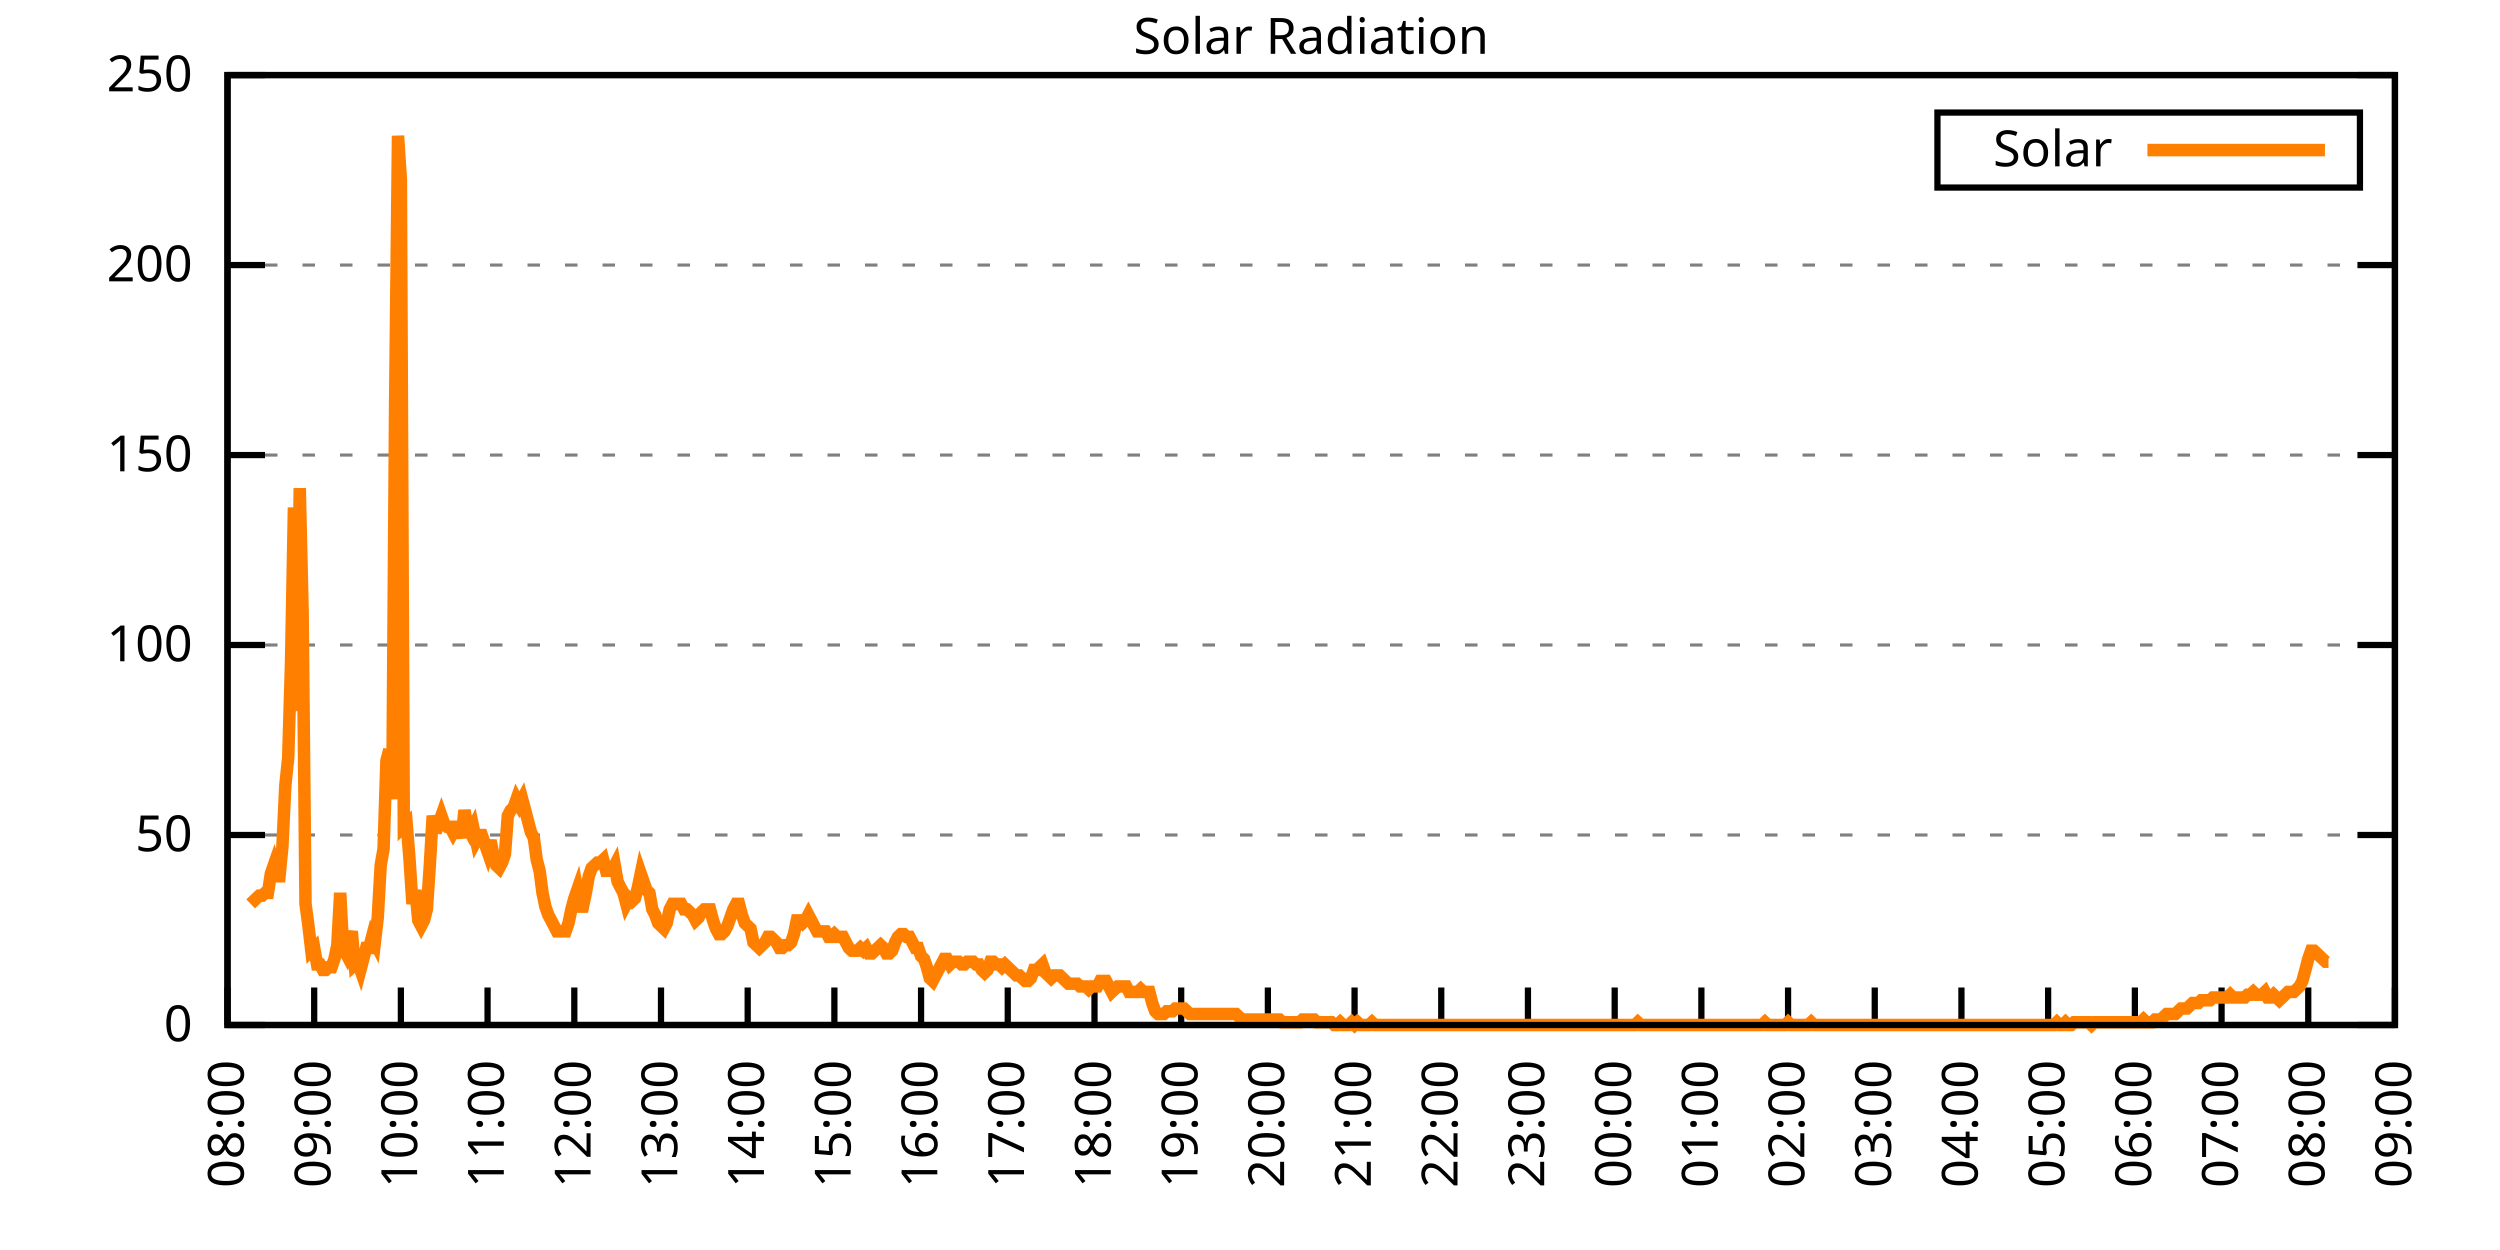
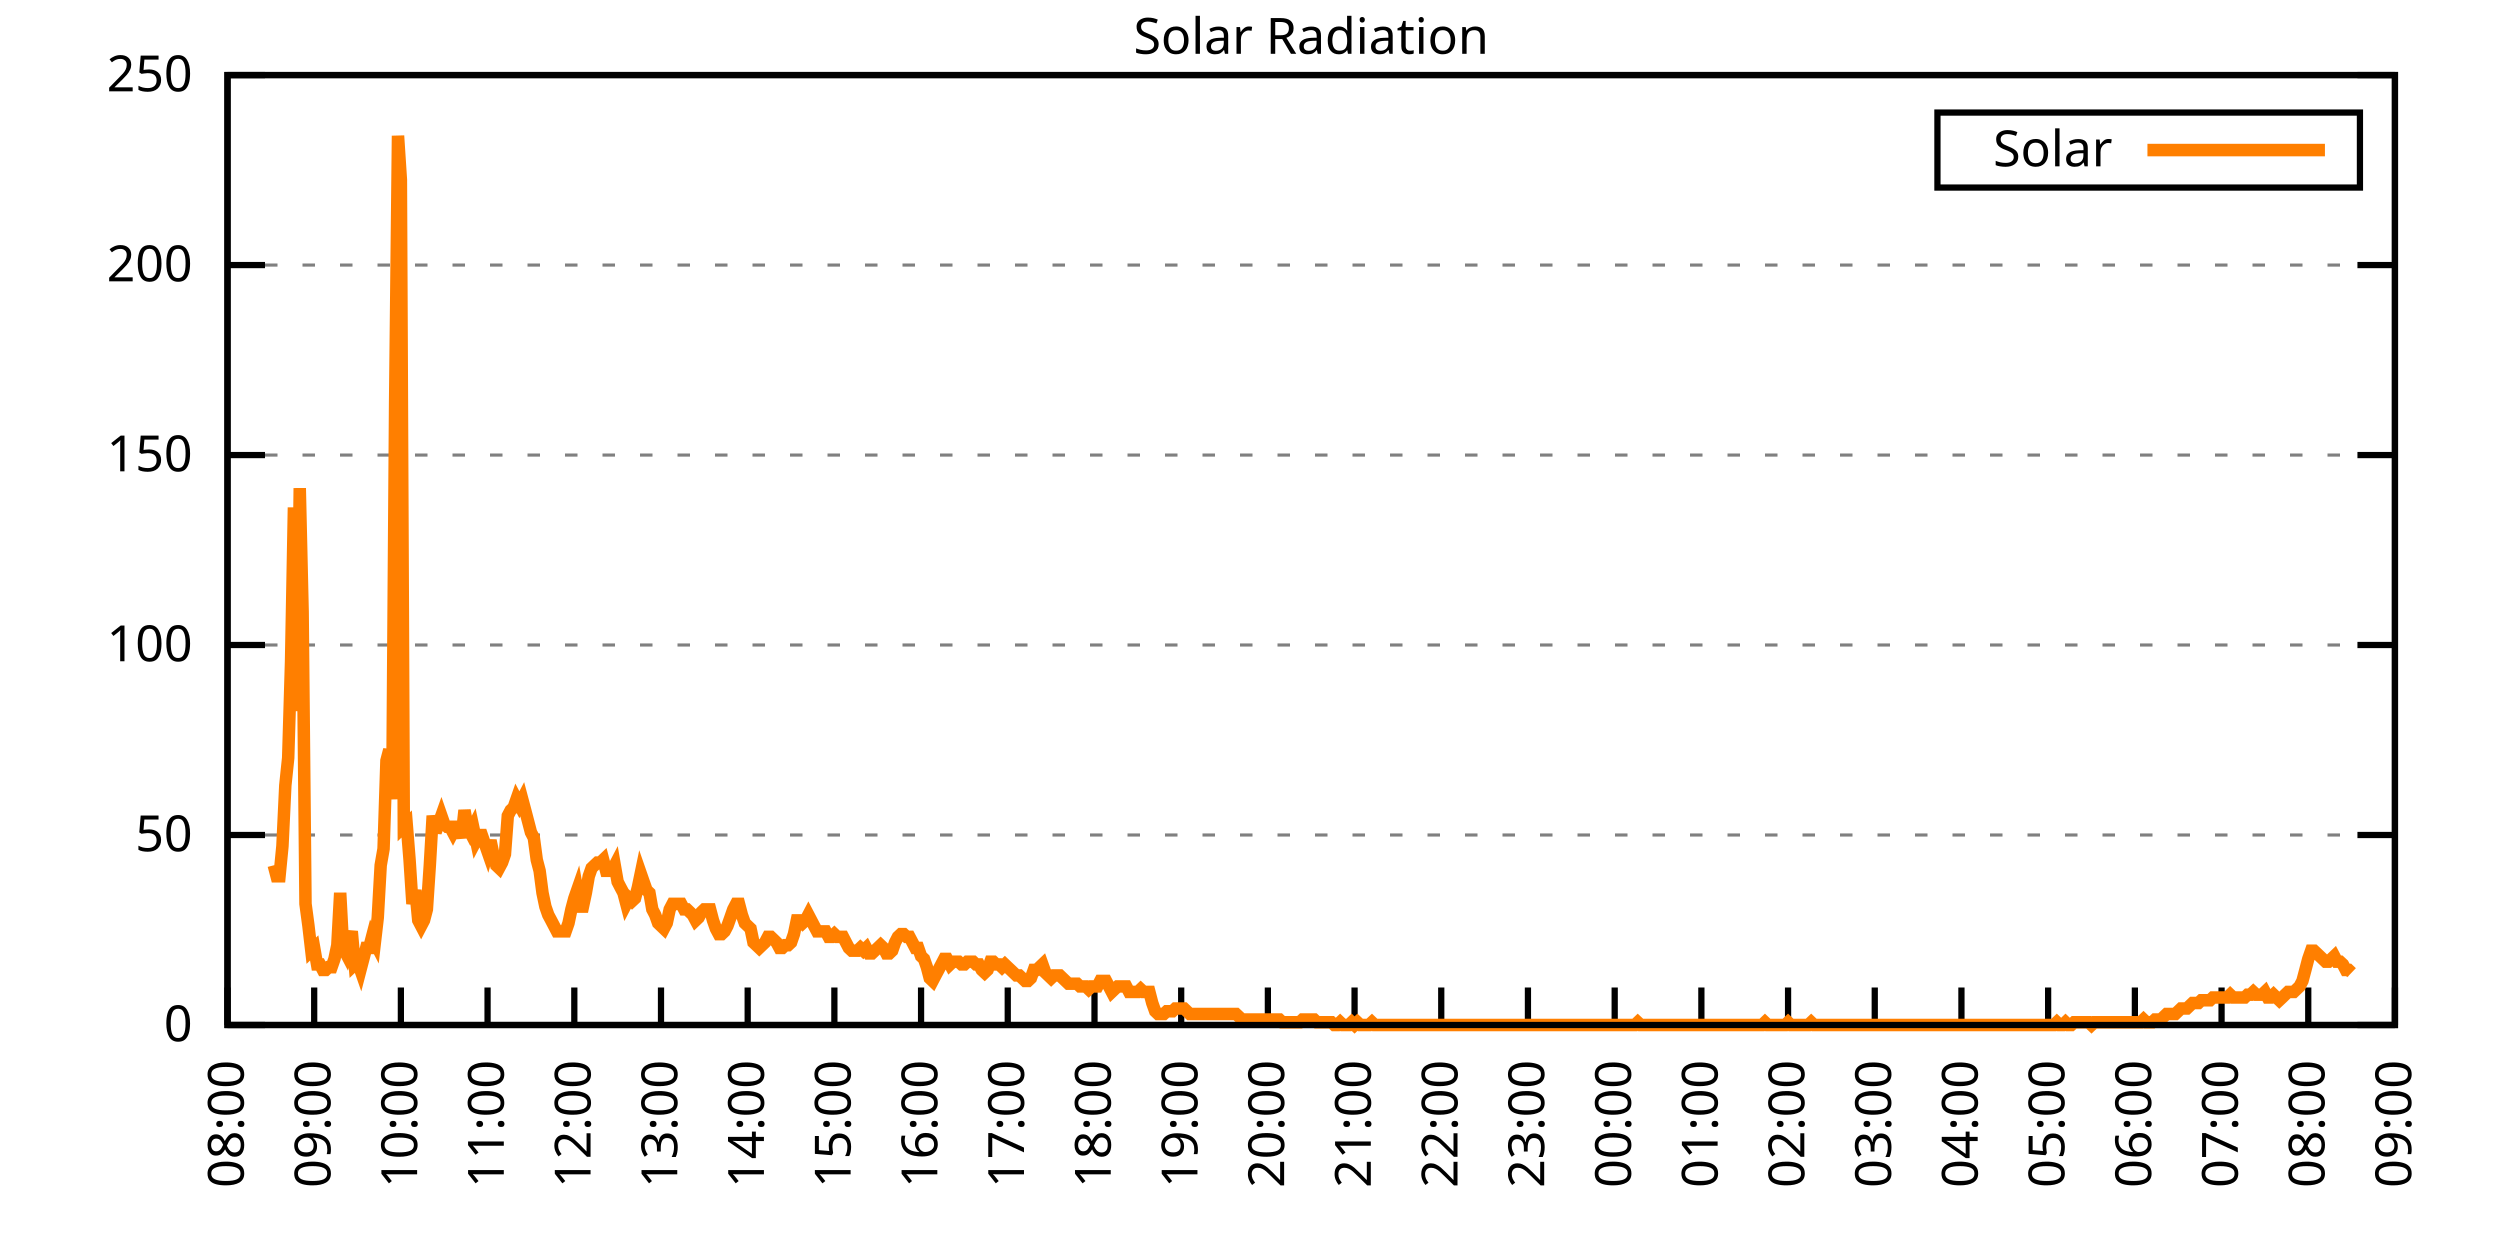
<svg xmlns="http://www.w3.org/2000/svg" xmlns:xlink="http://www.w3.org/1999/xlink" width="400" height="200" viewBox="0 0 400 200">
  <g id="gnuplot_canvas">
    <rect x="0" y="0" width="400" height="200" fill="none" />
    <defs>
      <circle id="gpDot" r="0.5" stroke-width="0.5" stroke="currentColor" />
      <path id="gpPt0" stroke-width="0.333" stroke="currentColor" d="M-1,0 h2 M0,-1 v2" />
      <path id="gpPt1" stroke-width="0.333" stroke="currentColor" d="M-1,-1 L1,1 M1,-1 L-1,1" />
      <path id="gpPt2" stroke-width="0.333" stroke="currentColor" d="M-1,0 L1,0 M0,-1 L0,1 M-1,-1 L1,1 M-1,1 L1,-1" />
      <rect id="gpPt3" stroke-width="0.333" stroke="currentColor" x="-1" y="-1" width="2" height="2" />
      <rect id="gpPt4" stroke-width="0.333" stroke="currentColor" fill="currentColor" x="-1" y="-1" width="2" height="2" />
      <circle id="gpPt5" stroke-width="0.333" stroke="currentColor" cx="0" cy="0" r="1" />
      <use xlink:href="#gpPt5" id="gpPt6" fill="currentColor" stroke="none" />
      <path id="gpPt7" stroke-width="0.333" stroke="currentColor" d="M0,-1.33 L-1.33,0.67 L1.33,0.67 z" />
      <use xlink:href="#gpPt7" id="gpPt8" fill="currentColor" stroke="none" />
      <use xlink:href="#gpPt7" id="gpPt9" stroke="currentColor" transform="rotate(180)" />
      <use xlink:href="#gpPt9" id="gpPt10" fill="currentColor" stroke="none" />
      <use xlink:href="#gpPt3" id="gpPt11" stroke="currentColor" transform="rotate(45)" />
      <use xlink:href="#gpPt11" id="gpPt12" fill="currentColor" stroke="none" />
      <path id="gpPt13" stroke-width="0.333" stroke="currentColor" d="M0,1.330 L1.265,0.411 L0.782,-1.067 L-0.782,-1.076 L-1.265,0.411 z" />
      <use xlink:href="#gpPt13" id="gpPt14" fill="currentColor" stroke="none" />
      <filter id="textbox" filterUnits="objectBoundingBox" x="0" y="0" height="1" width="1">
        <feFlood flood-color="white" flood-opacity="1" result="bgnd" />
        <feComposite in="SourceGraphic" in2="bgnd" operator="atop" />
      </filter>
      <filter id="greybox" filterUnits="objectBoundingBox" x="0" y="0" height="1" width="1">
        <feFlood flood-color="lightgrey" flood-opacity="1" result="grey" />
        <feComposite in="SourceGraphic" in2="grey" operator="atop" />
      </filter>
    </defs>
    <g fill="none" color="white" stroke="currentColor" stroke-width="1.00" stroke-linecap="butt" stroke-linejoin="miter">
</g>
    <g fill="none" color="black" stroke="currentColor" stroke-width="1.00" stroke-linecap="butt" stroke-linejoin="miter">
      <g stroke="none" shape-rendering="crispEdges">
        <polygon fill="rgb(255, 255, 255)" points="36.40,164.00 383.18,164.00 383.18,12.02 36.40,12.02 " />
      </g>
    </g>
    <g fill="none" color="black" stroke="currentColor" stroke-width="1.00" stroke-linecap="butt" stroke-linejoin="miter">
</g>
    <g fill="none" color="black" stroke="black" stroke-width="0.50" stroke-linecap="butt" stroke-linejoin="miter">
</g>
    <g fill="none" color="gray" stroke="currentColor" stroke-width="0.50" stroke-linecap="butt" stroke-linejoin="miter">
      <path stroke="gray" stroke-dasharray="2,4" class="gridline" d="M36.40,164.00 L383.19,164.00  " />
    </g>
    <g fill="none" color="gray" stroke="gray" stroke-width="1.00" stroke-linecap="butt" stroke-linejoin="miter">
</g>
    <g fill="none" color="black" stroke="currentColor" stroke-width="1.00" stroke-linecap="butt" stroke-linejoin="miter">
      <path stroke="black" d="M36.40,164.00 L42.40,164.00 M383.19,164.00 L377.19,164.00  " />
      <g transform="translate(30.80,166.60)" stroke="none" fill="black" font-family="Sans" font-size="8.00" text-anchor="end">
        <text>
          <tspan font-family="Sans"> 0</tspan>
        </text>
      </g>
    </g>
    <g fill="none" color="black" stroke="currentColor" stroke-width="1.00" stroke-linecap="butt" stroke-linejoin="miter">
</g>
    <g fill="none" color="black" stroke="black" stroke-width="0.50" stroke-linecap="butt" stroke-linejoin="miter">
</g>
    <g fill="none" color="gray" stroke="currentColor" stroke-width="0.50" stroke-linecap="butt" stroke-linejoin="miter">
      <path stroke="gray" stroke-dasharray="2,4" class="gridline" d="M36.40,133.60 L383.19,133.60  " />
    </g>
    <g fill="none" color="gray" stroke="gray" stroke-width="1.00" stroke-linecap="butt" stroke-linejoin="miter">
</g>
    <g fill="none" color="black" stroke="currentColor" stroke-width="1.00" stroke-linecap="butt" stroke-linejoin="miter">
      <path stroke="black" d="M36.40,133.60 L42.40,133.60 M383.19,133.60 L377.19,133.60  " />
      <g transform="translate(30.80,136.20)" stroke="none" fill="black" font-family="Sans" font-size="8.00" text-anchor="end">
        <text>
          <tspan font-family="Sans"> 50</tspan>
        </text>
      </g>
    </g>
    <g fill="none" color="black" stroke="currentColor" stroke-width="1.00" stroke-linecap="butt" stroke-linejoin="miter">
</g>
    <g fill="none" color="black" stroke="black" stroke-width="0.50" stroke-linecap="butt" stroke-linejoin="miter">
</g>
    <g fill="none" color="gray" stroke="currentColor" stroke-width="0.50" stroke-linecap="butt" stroke-linejoin="miter">
      <path stroke="gray" stroke-dasharray="2,4" class="gridline" d="M36.40,103.20 L383.19,103.20  " />
    </g>
    <g fill="none" color="gray" stroke="gray" stroke-width="1.00" stroke-linecap="butt" stroke-linejoin="miter">
</g>
    <g fill="none" color="black" stroke="currentColor" stroke-width="1.00" stroke-linecap="butt" stroke-linejoin="miter">
      <path stroke="black" d="M36.40,103.20 L42.40,103.20 M383.19,103.20 L377.19,103.20  " />
      <g transform="translate(30.80,105.80)" stroke="none" fill="black" font-family="Sans" font-size="8.00" text-anchor="end">
        <text>
          <tspan font-family="Sans"> 100</tspan>
        </text>
      </g>
    </g>
    <g fill="none" color="black" stroke="currentColor" stroke-width="1.00" stroke-linecap="butt" stroke-linejoin="miter">
</g>
    <g fill="none" color="black" stroke="black" stroke-width="0.50" stroke-linecap="butt" stroke-linejoin="miter">
</g>
    <g fill="none" color="gray" stroke="currentColor" stroke-width="0.50" stroke-linecap="butt" stroke-linejoin="miter">
      <path stroke="gray" stroke-dasharray="2,4" class="gridline" d="M36.40,72.81 L383.19,72.81  " />
    </g>
    <g fill="none" color="gray" stroke="gray" stroke-width="1.00" stroke-linecap="butt" stroke-linejoin="miter">
</g>
    <g fill="none" color="black" stroke="currentColor" stroke-width="1.00" stroke-linecap="butt" stroke-linejoin="miter">
      <path stroke="black" d="M36.40,72.81 L42.40,72.81 M383.19,72.81 L377.19,72.81  " />
      <g transform="translate(30.80,75.41)" stroke="none" fill="black" font-family="Sans" font-size="8.00" text-anchor="end">
        <text>
          <tspan font-family="Sans"> 150</tspan>
        </text>
      </g>
    </g>
    <g fill="none" color="black" stroke="currentColor" stroke-width="1.00" stroke-linecap="butt" stroke-linejoin="miter">
</g>
    <g fill="none" color="black" stroke="black" stroke-width="0.50" stroke-linecap="butt" stroke-linejoin="miter">
</g>
    <g fill="none" color="gray" stroke="currentColor" stroke-width="0.50" stroke-linecap="butt" stroke-linejoin="miter">
      <path stroke="gray" stroke-dasharray="2,4" class="gridline" d="M36.40,42.41 L383.19,42.41  " />
    </g>
    <g fill="none" color="gray" stroke="gray" stroke-width="1.00" stroke-linecap="butt" stroke-linejoin="miter">
</g>
    <g fill="none" color="black" stroke="currentColor" stroke-width="1.00" stroke-linecap="butt" stroke-linejoin="miter">
      <path stroke="black" d="M36.40,42.41 L42.40,42.41 M383.19,42.41 L377.19,42.41  " />
      <g transform="translate(30.80,45.01)" stroke="none" fill="black" font-family="Sans" font-size="8.00" text-anchor="end">
        <text>
          <tspan font-family="Sans"> 200</tspan>
        </text>
      </g>
    </g>
    <g fill="none" color="black" stroke="currentColor" stroke-width="1.00" stroke-linecap="butt" stroke-linejoin="miter">
</g>
    <g fill="none" color="black" stroke="black" stroke-width="0.50" stroke-linecap="butt" stroke-linejoin="miter">
</g>
    <g fill="none" color="gray" stroke="currentColor" stroke-width="0.50" stroke-linecap="butt" stroke-linejoin="miter">
      <path stroke="gray" stroke-dasharray="2,4" class="gridline" d="M36.40,12.01 L383.19,12.01  " />
    </g>
    <g fill="none" color="gray" stroke="gray" stroke-width="1.00" stroke-linecap="butt" stroke-linejoin="miter">
</g>
    <g fill="none" color="black" stroke="currentColor" stroke-width="1.00" stroke-linecap="butt" stroke-linejoin="miter">
      <path stroke="black" d="M36.40,12.01 L42.40,12.01 M383.19,12.01 L377.19,12.01  " />
      <g transform="translate(30.80,14.61)" stroke="none" fill="black" font-family="Sans" font-size="8.00" text-anchor="end">
        <text>
          <tspan font-family="Sans"> 250</tspan>
        </text>
      </g>
    </g>
    <g fill="none" color="black" stroke="currentColor" stroke-width="1.00" stroke-linecap="butt" stroke-linejoin="miter">
      <path stroke="black" d="M36.40,164.00 L36.40,158.00  " />
      <g transform="translate(39.00,169.60) rotate(270.00)" stroke="none" fill="black" font-family="Sans" font-size="8.00" text-anchor="end">
        <text>
          <tspan font-family="Sans">08:00</tspan>
        </text>
      </g>
    </g>
    <g fill="none" color="black" stroke="currentColor" stroke-width="1.00" stroke-linecap="butt" stroke-linejoin="miter">
      <path stroke="black" d="M50.27,164.00 L50.27,158.00  " />
      <g transform="translate(52.87,169.60) rotate(270.00)" stroke="none" fill="black" font-family="Sans" font-size="8.00" text-anchor="end">
        <text>
          <tspan font-family="Sans">09:00</tspan>
        </text>
      </g>
    </g>
    <g fill="none" color="black" stroke="currentColor" stroke-width="1.00" stroke-linecap="butt" stroke-linejoin="miter">
      <path stroke="black" d="M64.14,164.00 L64.14,158.00  " />
      <g transform="translate(66.74,169.60) rotate(270.00)" stroke="none" fill="black" font-family="Sans" font-size="8.00" text-anchor="end">
        <text>
          <tspan font-family="Sans">10:00</tspan>
        </text>
      </g>
    </g>
    <g fill="none" color="black" stroke="currentColor" stroke-width="1.00" stroke-linecap="butt" stroke-linejoin="miter">
      <path stroke="black" d="M78.01,164.00 L78.01,158.00  " />
      <g transform="translate(80.61,169.60) rotate(270.00)" stroke="none" fill="black" font-family="Sans" font-size="8.00" text-anchor="end">
        <text>
          <tspan font-family="Sans">11:00</tspan>
        </text>
      </g>
    </g>
    <g fill="none" color="black" stroke="currentColor" stroke-width="1.00" stroke-linecap="butt" stroke-linejoin="miter">
      <path stroke="black" d="M91.89,164.00 L91.89,158.00  " />
      <g transform="translate(94.49,169.60) rotate(270.00)" stroke="none" fill="black" font-family="Sans" font-size="8.00" text-anchor="end">
        <text>
          <tspan font-family="Sans">12:00</tspan>
        </text>
      </g>
    </g>
    <g fill="none" color="black" stroke="currentColor" stroke-width="1.00" stroke-linecap="butt" stroke-linejoin="miter">
      <path stroke="black" d="M105.76,164.00 L105.76,158.00  " />
      <g transform="translate(108.36,169.60) rotate(270.00)" stroke="none" fill="black" font-family="Sans" font-size="8.00" text-anchor="end">
        <text>
          <tspan font-family="Sans">13:00</tspan>
        </text>
      </g>
    </g>
    <g fill="none" color="black" stroke="currentColor" stroke-width="1.00" stroke-linecap="butt" stroke-linejoin="miter">
      <path stroke="black" d="M119.63,164.00 L119.63,158.00  " />
      <g transform="translate(122.23,169.60) rotate(270.00)" stroke="none" fill="black" font-family="Sans" font-size="8.00" text-anchor="end">
        <text>
          <tspan font-family="Sans">14:00</tspan>
        </text>
      </g>
    </g>
    <g fill="none" color="black" stroke="currentColor" stroke-width="1.00" stroke-linecap="butt" stroke-linejoin="miter">
      <path stroke="black" d="M133.50,164.00 L133.50,158.00  " />
      <g transform="translate(136.10,169.60) rotate(270.00)" stroke="none" fill="black" font-family="Sans" font-size="8.00" text-anchor="end">
        <text>
          <tspan font-family="Sans">15:00</tspan>
        </text>
      </g>
    </g>
    <g fill="none" color="black" stroke="currentColor" stroke-width="1.00" stroke-linecap="butt" stroke-linejoin="miter">
      <path stroke="black" d="M147.37,164.00 L147.37,158.00  " />
      <g transform="translate(149.97,169.60) rotate(270.00)" stroke="none" fill="black" font-family="Sans" font-size="8.00" text-anchor="end">
        <text>
          <tspan font-family="Sans">16:00</tspan>
        </text>
      </g>
    </g>
    <g fill="none" color="black" stroke="currentColor" stroke-width="1.00" stroke-linecap="butt" stroke-linejoin="miter">
      <path stroke="black" d="M161.24,164.00 L161.24,158.00  " />
      <g transform="translate(163.84,169.60) rotate(270.00)" stroke="none" fill="black" font-family="Sans" font-size="8.00" text-anchor="end">
        <text>
          <tspan font-family="Sans">17:00</tspan>
        </text>
      </g>
    </g>
    <g fill="none" color="black" stroke="currentColor" stroke-width="1.00" stroke-linecap="butt" stroke-linejoin="miter">
      <path stroke="black" d="M175.12,164.00 L175.12,158.00  " />
      <g transform="translate(177.72,169.60) rotate(270.00)" stroke="none" fill="black" font-family="Sans" font-size="8.00" text-anchor="end">
        <text>
          <tspan font-family="Sans">18:00</tspan>
        </text>
      </g>
    </g>
    <g fill="none" color="black" stroke="currentColor" stroke-width="1.00" stroke-linecap="butt" stroke-linejoin="miter">
      <path stroke="black" d="M188.99,164.00 L188.99,158.00  " />
      <g transform="translate(191.59,169.60) rotate(270.00)" stroke="none" fill="black" font-family="Sans" font-size="8.00" text-anchor="end">
        <text>
          <tspan font-family="Sans">19:00</tspan>
        </text>
      </g>
    </g>
    <g fill="none" color="black" stroke="currentColor" stroke-width="1.00" stroke-linecap="butt" stroke-linejoin="miter">
      <path stroke="black" d="M202.86,164.00 L202.86,158.00  " />
      <g transform="translate(205.46,169.60) rotate(270.00)" stroke="none" fill="black" font-family="Sans" font-size="8.00" text-anchor="end">
        <text>
          <tspan font-family="Sans">20:00</tspan>
        </text>
      </g>
    </g>
    <g fill="none" color="black" stroke="currentColor" stroke-width="1.00" stroke-linecap="butt" stroke-linejoin="miter">
      <path stroke="black" d="M216.73,164.00 L216.73,158.00  " />
      <g transform="translate(219.33,169.60) rotate(270.00)" stroke="none" fill="black" font-family="Sans" font-size="8.00" text-anchor="end">
        <text>
          <tspan font-family="Sans">21:00</tspan>
        </text>
      </g>
    </g>
    <g fill="none" color="black" stroke="currentColor" stroke-width="1.00" stroke-linecap="butt" stroke-linejoin="miter">
      <path stroke="black" d="M230.60,164.00 L230.60,158.00  " />
      <g transform="translate(233.20,169.60) rotate(270.00)" stroke="none" fill="black" font-family="Sans" font-size="8.00" text-anchor="end">
        <text>
          <tspan font-family="Sans">22:00</tspan>
        </text>
      </g>
    </g>
    <g fill="none" color="black" stroke="currentColor" stroke-width="1.00" stroke-linecap="butt" stroke-linejoin="miter">
      <path stroke="black" d="M244.47,164.00 L244.47,158.00  " />
      <g transform="translate(247.07,169.60) rotate(270.00)" stroke="none" fill="black" font-family="Sans" font-size="8.00" text-anchor="end">
        <text>
          <tspan font-family="Sans">23:00</tspan>
        </text>
      </g>
    </g>
    <g fill="none" color="black" stroke="currentColor" stroke-width="1.00" stroke-linecap="butt" stroke-linejoin="miter">
      <path stroke="black" d="M258.35,164.00 L258.35,158.00  " />
      <g transform="translate(260.95,169.60) rotate(270.00)" stroke="none" fill="black" font-family="Sans" font-size="8.00" text-anchor="end">
        <text>
          <tspan font-family="Sans">00:00</tspan>
        </text>
      </g>
    </g>
    <g fill="none" color="black" stroke="currentColor" stroke-width="1.00" stroke-linecap="butt" stroke-linejoin="miter">
      <path stroke="black" d="M272.22,164.00 L272.22,158.00  " />
      <g transform="translate(274.82,169.60) rotate(270.00)" stroke="none" fill="black" font-family="Sans" font-size="8.00" text-anchor="end">
        <text>
          <tspan font-family="Sans">01:00</tspan>
        </text>
      </g>
    </g>
    <g fill="none" color="black" stroke="currentColor" stroke-width="1.00" stroke-linecap="butt" stroke-linejoin="miter">
      <path stroke="black" d="M286.09,164.00 L286.09,158.00  " />
      <g transform="translate(288.69,169.60) rotate(270.00)" stroke="none" fill="black" font-family="Sans" font-size="8.00" text-anchor="end">
        <text>
          <tspan font-family="Sans">02:00</tspan>
        </text>
      </g>
    </g>
    <g fill="none" color="black" stroke="currentColor" stroke-width="1.00" stroke-linecap="butt" stroke-linejoin="miter">
      <path stroke="black" d="M299.96,164.00 L299.96,158.00  " />
      <g transform="translate(302.56,169.60) rotate(270.00)" stroke="none" fill="black" font-family="Sans" font-size="8.00" text-anchor="end">
        <text>
          <tspan font-family="Sans">03:00</tspan>
        </text>
      </g>
    </g>
    <g fill="none" color="black" stroke="currentColor" stroke-width="1.00" stroke-linecap="butt" stroke-linejoin="miter">
      <path stroke="black" d="M313.83,164.00 L313.83,158.00  " />
      <g transform="translate(316.43,169.60) rotate(270.00)" stroke="none" fill="black" font-family="Sans" font-size="8.00" text-anchor="end">
        <text>
          <tspan font-family="Sans">04:00</tspan>
        </text>
      </g>
    </g>
    <g fill="none" color="black" stroke="currentColor" stroke-width="1.00" stroke-linecap="butt" stroke-linejoin="miter">
      <path stroke="black" d="M327.70,164.00 L327.70,158.00  " />
      <g transform="translate(330.30,169.60) rotate(270.00)" stroke="none" fill="black" font-family="Sans" font-size="8.00" text-anchor="end">
        <text>
          <tspan font-family="Sans">05:00</tspan>
        </text>
      </g>
    </g>
    <g fill="none" color="black" stroke="currentColor" stroke-width="1.00" stroke-linecap="butt" stroke-linejoin="miter">
      <path stroke="black" d="M341.58,164.00 L341.58,158.00  " />
      <g transform="translate(344.18,169.60) rotate(270.00)" stroke="none" fill="black" font-family="Sans" font-size="8.00" text-anchor="end">
        <text>
          <tspan font-family="Sans">06:00</tspan>
        </text>
      </g>
    </g>
    <g fill="none" color="black" stroke="currentColor" stroke-width="1.00" stroke-linecap="butt" stroke-linejoin="miter">
      <path stroke="black" d="M355.45,164.00 L355.45,158.00  " />
      <g transform="translate(358.05,169.60) rotate(270.00)" stroke="none" fill="black" font-family="Sans" font-size="8.00" text-anchor="end">
        <text>
          <tspan font-family="Sans">07:00</tspan>
        </text>
      </g>
    </g>
    <g fill="none" color="black" stroke="currentColor" stroke-width="1.00" stroke-linecap="butt" stroke-linejoin="miter">
      <path stroke="black" d="M369.32,164.00 L369.32,158.00  " />
      <g transform="translate(371.92,169.60) rotate(270.00)" stroke="none" fill="black" font-family="Sans" font-size="8.00" text-anchor="end">
        <text>
          <tspan font-family="Sans">08:00</tspan>
        </text>
      </g>
    </g>
    <g fill="none" color="black" stroke="currentColor" stroke-width="1.00" stroke-linecap="butt" stroke-linejoin="miter">
      <path stroke="black" d="M383.19,164.00 L383.19,158.00  " />
      <g transform="translate(385.79,169.60) rotate(270.00)" stroke="none" fill="black" font-family="Sans" font-size="8.00" text-anchor="end">
        <text>
          <tspan font-family="Sans">09:00</tspan>
        </text>
      </g>
    </g>
    <g fill="none" color="black" stroke="currentColor" stroke-width="1.00" stroke-linecap="butt" stroke-linejoin="miter">
</g>
    <g fill="none" color="black" stroke="currentColor" stroke-width="1.00" stroke-linecap="butt" stroke-linejoin="miter">
      <path stroke="black" d="M36.40,12.01 L36.40,164.00 L383.19,164.00 L383.19,12.01 L36.40,12.01 Z  " />
    </g>
    <g fill="none" color="black" stroke="currentColor" stroke-width="1.00" stroke-linecap="butt" stroke-linejoin="miter">
</g>
    <g fill="none" color="black" stroke="currentColor" stroke-width="1.00" stroke-linecap="butt" stroke-linejoin="miter">
      <path stroke="black" d="M309.99,30.01 L309.99,18.01 L377.59,18.01 L377.59,30.01 L309.99,30.01 Z  " />
    </g>
    <g id="Solar_Radiation_plot_1">
      <g fill="none" color="white" stroke="black" stroke-width="2.00" stroke-linecap="butt" stroke-linejoin="miter">
</g>
      <g fill="none" color="black" stroke="currentColor" stroke-width="2.00" stroke-linecap="butt" stroke-linejoin="miter">
        <g transform="translate(337.99,26.61)" stroke="none" fill="black" font-family="Sans" font-size="8.00" text-anchor="end">
          <text>
            <tspan font-family="Sans">Solar</tspan>
          </text>
        </g>
      </g>
      <g fill="none" color="black" stroke="currentColor" stroke-width="2.00" stroke-linecap="butt" stroke-linejoin="miter">
-         <path stroke="rgb(255, 127,   0)" d="M343.59,24.01 L371.99,24.01 M40.10,144.62 L40.56,144.18 L41.02,143.74 L41.49,143.30 L41.95,143.30 L42.41,142.86   L42.87,142.86 L43.34,139.77 L43.80,138.45 L44.26,140.21 L44.72,140.21 L45.19,135.37 L45.65,125.68 L46.11,121.27   L46.57,105.86 L47.03,81.19 L47.50,113.78 L47.96,78.10 L48.42,97.93 L48.88,144.62 L49.35,148.14 L49.81,152.11   L50.27,151.67 L50.73,154.31 L51.20,154.31 L51.66,155.19 L52.12,155.19 L52.58,154.75 L53.05,154.75 L53.51,153.43   L53.97,151.23 L54.43,142.86 L54.90,151.67 L55.36,152.55 L55.82,150.79 L56.28,149.02 L56.75,154.31 L57.21,153.87   L57.67,155.19 L58.13,153.43 L58.59,151.67 L59.06,151.67 L59.52,149.90 L59.98,150.79 L60.44,146.82 L60.91,138.45   L61.37,135.81 L61.83,121.71 L62.29,119.95 L62.76,127.88 L63.22,64.45 L63.68,21.72 L64.14,28.77 L64.61,132.28   L65.07,131.84 L65.53,137.57 L65.99,144.62 L66.46,142.42 L66.92,147.26 L67.38,148.14 L67.84,147.26 L68.30,145.50   L68.77,138.45 L69.23,130.52 L69.69,133.17 L70.15,131.84 L70.62,130.52 L71.08,131.84 L71.54,132.28 L72.00,132.28   L72.47,133.17 L72.93,132.28 L73.39,132.28 L73.85,134.05 L74.32,129.64 L74.78,132.28 L75.24,133.17 L75.70,132.28   L76.17,134.49 L76.63,133.61 L77.09,133.61 L77.55,134.93 L78.01,136.25 L78.48,134.49 L78.94,136.69 L79.40,138.45   L79.86,138.89 L80.33,138.01 L80.79,136.69 L81.25,130.52 L81.71,129.64 L82.18,129.20 L82.64,127.88 L83.10,128.76   L83.56,127.88 L84.03,129.64 L84.49,131.40 L84.95,133.17 L85.41,134.05 L85.88,137.57 L86.34,139.33 L86.80,142.86   L87.26,145.06 L87.72,146.38 L88.19,147.26 L88.65,148.14 L89.11,149.02 L89.57,149.02 L90.04,149.02 L90.50,149.02   L90.96,147.70 L91.42,145.50 L91.89,143.74 L92.35,142.42 L92.81,145.06 L93.27,145.06 L93.74,142.86 L94.20,140.21   L94.66,138.89 L95.12,138.45 L95.59,138.01 L96.05,138.01 L96.51,137.57 L96.97,139.33 L97.44,139.33 L97.90,139.33   L98.36,138.45 L98.82,141.09 L99.28,141.98 L99.75,142.86 L100.21,144.62 L100.67,143.74 L101.13,144.18 L101.60,143.74   L102.06,141.98 L102.52,139.77 L102.98,141.09 L103.45,142.42 L103.91,142.86 L104.37,145.50 L104.83,146.38 L105.30,147.70   L105.76,148.14 L106.22,148.58 L106.68,147.70 L107.15,145.50 L107.61,144.62 L108.07,144.62 L108.53,144.62 L108.99,144.62   L109.46,145.50 L109.92,145.50 L110.38,145.94 L110.84,146.38 L111.31,147.26 L111.77,146.82 L112.23,145.94 L112.69,145.50   L113.16,145.50 L113.62,145.50 L114.08,147.26 L114.54,148.58 L115.01,149.46 L115.47,149.46 L115.93,149.02 L116.39,148.14   L116.86,146.82 L117.32,145.50 L117.78,144.62 L118.24,144.62 L118.70,146.38 L119.17,147.70 L119.63,148.14 L120.09,148.58   L120.55,150.79 L121.02,151.23 L121.48,151.67 L121.94,151.23 L122.40,150.79 L122.87,149.90 L123.33,149.90 L123.79,150.34   L124.25,150.79 L124.72,151.67 L125.18,151.67 L125.64,151.23 L126.10,151.23 L126.57,150.79 L127.03,149.46 L127.49,147.26   L127.95,147.26 L128.41,147.70 L128.88,147.26 L129.34,146.38 L129.80,147.26 L130.26,148.14 L130.73,149.02 L131.19,149.02   L131.65,149.02 L132.11,149.02 L132.58,149.90 L133.04,149.90 L133.50,149.46 L133.96,149.90 L134.43,149.90 L134.89,149.90   L135.35,150.79 L135.81,151.67 L136.28,152.11 L136.74,152.11 L137.20,152.11 L137.66,151.67 L138.13,152.11 L138.59,151.67   L139.05,152.55 L139.51,152.55 L139.97,152.11 L140.44,151.67 L140.90,151.23 L141.36,151.67 L141.82,152.55 L142.29,152.55   L142.75,152.11 L143.21,150.79 L143.67,149.90 L144.14,149.46 L144.60,149.46 L145.06,149.90 L145.52,149.90 L145.99,150.79   L146.45,151.67 L146.91,151.67 L147.37,152.99 L147.84,153.43 L148.30,154.75 L148.76,156.51 L149.22,156.95 L149.68,156.07   L150.15,155.19 L150.61,154.31 L151.07,153.43 L151.53,153.43 L152.00,154.31 L152.46,153.87 L152.92,153.87 L153.38,153.87   L153.85,154.31 L154.31,154.31 L154.77,153.87 L155.23,153.87 L155.70,153.87 L156.16,154.31 L156.62,154.31 L157.08,155.19   L157.55,155.63 L158.01,155.19 L158.47,153.87 L158.93,153.87 L159.39,154.31 L159.86,154.31 L160.32,154.75 L160.78,154.31   L161.24,154.75 L161.71,155.19 L162.17,155.63 L162.63,156.07 L163.09,156.07 L163.56,156.51 L164.02,156.95 L164.48,156.95   L164.94,156.51 L165.41,155.19 L165.87,155.19 L166.33,154.75 L166.79,154.31 L167.26,155.63 L167.72,156.07 L168.18,156.51   L168.64,156.07 L169.10,156.07 L169.57,156.07 L170.03,156.51 L170.49,156.95 L170.95,157.39 L171.42,157.39 L171.88,157.39   L172.34,157.39 L172.80,157.83 L173.27,157.83 L173.73,157.83 L174.19,158.27 L174.65,157.83 L175.12,157.83 L175.58,157.83   L176.04,156.95 L176.50,156.95 L176.97,156.95 L177.43,157.83 L177.89,158.71 L178.35,158.27 L178.82,157.83 L179.28,157.83   L179.74,157.83 L180.20,157.83 L180.66,158.71 L181.13,158.71 L181.59,158.71 L182.05,158.71 L182.51,158.27 L182.98,158.71   L183.44,158.71 L183.90,158.71 L184.36,160.48 L184.83,161.80 L185.29,162.24 L185.75,162.24 L186.21,162.24 L186.68,161.80   L187.14,161.80 L187.60,161.80 L188.06,161.36 L188.53,161.36 L188.99,161.36 L189.45,161.36 L189.91,161.80 L190.37,162.24   L190.84,162.24 L191.30,162.24 L191.76,162.24 L192.22,162.24 L192.69,162.24 L193.15,162.24 L193.61,162.24 L193.84,162.24   L194.54,162.24 L195.00,162.24 L195.46,162.24 L195.92,162.24 L196.39,162.24 L196.85,162.24 L197.31,162.24 L197.77,162.24   L198.24,162.68 L198.70,163.12 L199.16,163.12 L199.62,163.12 L200.08,163.12 L200.55,163.12 L201.01,163.12 L201.47,163.12   L201.93,163.12 L202.40,163.12 L202.86,163.12 L203.32,163.12 L203.78,163.12 L204.25,163.12 L204.71,163.12 L205.17,163.56   L205.63,163.56 L206.10,163.56 L206.56,163.56 L207.02,163.56 L207.48,163.56 L207.95,163.56 L208.41,163.12 L208.87,163.12   L209.33,163.12 L209.80,163.12 L210.26,163.12 L210.72,163.56 L211.18,163.56 L211.64,163.56 L212.11,163.56 L212.57,163.56   L213.03,163.56 L213.49,164.00 L213.96,164.00 L214.42,163.56 L214.88,164.00 L215.34,164.00 L215.81,164.00 L216.27,163.56   L216.73,164.00 L217.19,163.56 L217.66,164.00 L218.12,164.00 L218.58,164.00 L219.04,164.00 L219.51,163.56 L219.97,164.00   L220.43,164.00 L220.89,164.00 L221.35,164.00 L221.82,164.00 L222.28,164.00 L222.74,164.00 L223.20,164.00 L223.67,164.00   L224.13,164.00 L224.59,164.00 L225.05,164.00 L225.52,164.00 L225.98,164.00 L226.44,164.00 L226.90,164.00 L227.37,164.00   L227.83,164.00 L228.29,164.00 L228.75,164.00 L229.22,164.00 L229.68,164.00 L230.14,164.00 L230.60,164.00 L231.06,164.00   L231.53,164.00 L231.99,164.00 L232.45,164.00 L232.91,164.00 L233.38,164.00 L233.84,164.00 L234.30,164.00 L234.76,164.00   L235.23,164.00 L235.69,164.00 L236.15,164.00 L236.61,164.00 L237.08,164.00 L237.54,164.00 L238.00,164.00 L238.46,164.00   L238.93,164.00 L239.39,164.00 L239.85,164.00 L240.31,164.00 L240.77,164.00 L241.24,164.00 L241.70,164.00 L242.16,164.00   L242.62,164.00 L243.09,164.00 L243.55,164.00 L244.01,164.00 L244.47,164.00 L244.94,164.00 L245.40,164.00 L245.86,164.00   L246.32,164.00 L246.79,164.00 L247.25,164.00 L247.71,164.00 L248.17,164.00 L248.64,164.00 L249.10,164.00 L249.56,164.00   L250.02,164.00 L250.49,164.00 L250.95,164.00 L251.41,164.00 L251.87,164.00 L252.33,164.00 L252.80,164.00 L253.26,164.00   L253.72,164.00 L254.18,164.00 L254.65,164.00 L255.11,164.00 L255.57,164.00 L256.03,164.00 L256.50,164.00 L256.96,164.00   L257.42,164.00 L257.88,164.00 L258.35,164.00 L258.81,164.00 L259.27,164.00 L259.73,164.00 L260.20,164.00 L260.66,164.00   L261.12,164.00 L261.58,164.00 L262.04,163.56 L262.51,164.00 L262.97,164.00 L263.43,164.00 L263.89,164.00 L264.36,164.00   L264.82,164.00 L265.28,164.00 L265.74,164.00 L266.21,164.00 L266.67,164.00 L267.13,164.00 L267.59,164.00 L268.06,164.00   L268.52,164.00 L268.98,164.00 L269.44,164.00 L269.91,164.00 L270.37,164.00 L270.83,164.00 L271.29,164.00 L271.75,164.00   L272.22,164.00 L272.68,164.00 L273.14,164.00 L273.60,164.00 L274.07,164.00 L274.53,164.00 L274.99,164.00 L275.45,164.00   L275.92,164.00 L276.38,164.00 L276.84,164.00 L277.30,164.00 L277.77,164.00 L278.23,164.00 L278.69,164.00 L279.15,164.00   L279.62,164.00 L280.08,164.00 L280.54,164.00 L281.00,164.00 L281.46,164.00 L281.93,164.00 L282.39,163.56 L282.85,164.00   L283.31,164.00 L283.78,164.00 L284.24,164.00 L284.70,164.00 L285.16,164.00 L285.63,164.00 L286.09,163.56 L286.55,164.00   L287.01,164.00 L287.48,164.00 L287.94,164.00 L288.40,164.00 L288.86,164.00 L289.33,164.00 L289.79,163.56 L290.25,164.00   L290.71,164.00 L291.18,164.00 L291.64,164.00 L292.10,164.00 L292.56,164.00 L293.02,164.00 L293.49,164.00 L293.95,164.00   L294.41,164.00 L294.87,164.00 L295.34,164.00 L295.80,164.00 L296.26,164.00 L296.72,164.00 L297.19,164.00 L297.65,164.00   L298.11,164.00 L298.57,164.00 L299.04,164.00 L299.50,164.00 L299.96,164.00 L300.42,164.00 L300.89,164.00 L301.35,164.00   L301.81,164.00 L302.27,164.00 L302.73,164.00 L303.20,164.00 L303.66,164.00 L304.12,164.00 L304.58,164.00 L305.05,164.00   L305.51,164.00 L305.97,164.00 L306.43,164.00 L306.90,164.00 L307.36,164.00 L307.82,164.00 L308.28,164.00 L308.75,164.00   L309.21,164.00 L309.67,164.00 L310.13,164.00 L310.60,164.00 L311.06,164.00 L311.52,164.00 L311.98,164.00 L312.44,164.00   L312.91,164.00 L313.37,164.00 L313.83,164.00 L314.29,164.00 L314.76,164.00 L315.22,164.00 L315.68,164.00 L316.14,164.00   L316.61,164.00 L317.07,164.00 L317.53,164.00 L317.99,164.00 L318.46,164.00 L318.92,164.00 L319.38,164.00 L319.84,164.00   L320.31,164.00 L320.77,164.00 L321.23,164.00 L321.69,164.00 L322.15,164.00 L322.62,164.00 L323.08,164.00 L323.54,164.00   L324.00,164.00 L324.47,164.00 L324.93,164.00 L325.39,164.00 L325.85,164.00 L326.32,164.00 L326.78,164.00 L327.24,164.00   L327.70,164.00 L328.17,164.00 L328.63,164.00 L329.09,163.56 L329.55,164.00 L330.02,164.00 L330.48,163.56 L330.94,164.00   L331.40,164.00 L331.87,163.56 L332.33,163.56 L332.79,163.56 L333.25,163.56 L333.71,163.56 L334.18,163.56 L334.64,164.00   L335.10,163.56 L335.56,163.56 L336.03,163.56 L336.49,163.56 L336.95,163.56 L337.41,163.56 L337.88,163.56 L338.34,163.56   L338.80,163.56 L339.26,163.56 L339.73,163.56 L340.19,163.56 L340.65,163.56 L341.11,163.56 L341.58,163.56 L342.04,163.56   L342.50,163.56 L342.96,163.12 L343.42,163.56 L343.89,163.56 L344.35,163.56 L344.81,163.12 L345.27,163.12 L345.74,163.12   L346.20,162.68 L346.66,162.24 L347.12,162.24 L347.59,162.24 L348.05,162.24 L348.51,161.80 L348.97,161.36 L349.44,161.36   L349.90,161.36 L350.36,160.92 L350.82,160.48 L351.29,160.48 L351.75,160.48 L352.21,160.04 L352.67,160.04 L353.13,160.04   L353.60,160.04 L354.06,159.60 L354.52,159.60 L354.98,159.60 L355.45,159.60 L355.91,159.60 L356.37,159.60 L356.83,159.15   L357.30,159.60 L357.76,159.60 L358.22,159.60 L358.68,159.60 L359.15,159.60 L359.61,159.15 L360.07,159.15 L360.53,158.71   L361.00,159.15 L361.46,159.15 L361.92,159.15 L362.38,158.71 L362.84,159.60 L363.31,159.60 L363.77,159.15 L364.23,159.60   L364.69,160.04 L365.16,159.60 L365.62,159.15 L366.08,158.71 L366.54,158.71 L367.01,158.71 L367.47,158.27 L367.93,157.83   L368.39,156.95 L368.86,155.19 L369.32,153.43 L369.78,152.11 L370.24,152.11 L370.71,152.55 L371.17,152.99 L371.63,153.43   L372.09,153.87 L372.56,153.87  " />
+         <path stroke="rgb(255, 127,   0)" d="M343.59,24.01 L371.99,24.01 M43.80,138.45 L44.26,140.21 L44.72,140.21 L45.19,135.37 L45.65,125.68 L46.11,121.27   L46.57,105.86 L47.03,81.19 L47.50,113.78 L47.96,78.10 L48.42,97.93 L48.88,144.62 L49.35,148.14 L49.81,152.11   L50.27,151.67 L50.73,154.31 L51.20,154.31 L51.66,155.19 L52.12,155.19 L52.58,154.75 L53.05,154.75 L53.51,153.43   L53.97,151.23 L54.43,142.86 L54.90,151.67 L55.36,152.55 L55.82,150.79 L56.28,149.02 L56.75,154.31 L57.21,153.87   L57.67,155.19 L58.13,153.43 L58.59,151.67 L59.06,151.67 L59.52,149.90 L59.98,150.79 L60.44,146.82 L60.91,138.45   L61.37,135.81 L61.83,121.71 L62.29,119.95 L62.76,127.88 L63.22,64.45 L63.68,21.72 L64.14,28.77 L64.61,132.28   L65.07,131.84 L65.53,137.57 L65.99,144.62 L66.46,142.42 L66.92,147.26 L67.38,148.14 L67.84,147.26 L68.30,145.50   L68.77,138.45 L69.23,130.52 L69.69,133.17 L70.15,131.84 L70.62,130.52 L71.08,131.84 L71.54,132.28 L72.00,132.28   L72.47,133.17 L72.93,132.28 L73.39,132.28 L73.85,134.05 L74.32,129.64 L74.78,132.28 L75.24,133.17 L75.70,132.28   L76.17,134.49 L76.63,133.61 L77.09,133.61 L77.55,134.93 L78.01,136.25 L78.48,134.49 L78.94,136.69 L79.40,138.45   L79.86,138.89 L80.33,138.01 L80.79,136.69 L81.25,130.52 L81.71,129.64 L82.18,129.20 L82.64,127.88 L83.10,128.76   L83.56,127.88 L84.03,129.64 L84.49,131.40 L84.95,133.17 L85.41,134.05 L85.88,137.57 L86.34,139.33 L86.80,142.86   L87.26,145.06 L87.72,146.38 L88.19,147.26 L88.65,148.14 L89.11,149.02 L89.57,149.02 L90.04,149.02 L90.50,149.02   L90.96,147.70 L91.42,145.50 L91.89,143.74 L92.35,142.42 L92.81,145.06 L93.27,145.06 L93.74,142.86 L94.20,140.21   L94.66,138.89 L95.12,138.45 L95.59,138.01 L96.05,138.01 L96.51,137.57 L96.97,139.33 L97.44,139.33 L97.90,139.33   L98.36,138.45 L98.82,141.09 L99.28,141.98 L99.75,142.86 L100.21,144.62 L100.67,143.74 L101.13,144.18 L101.60,143.74   L102.06,141.98 L102.52,139.77 L102.98,141.09 L103.45,142.42 L103.91,142.86 L104.37,145.50 L104.83,146.38 L105.30,147.70   L105.76,148.14 L106.22,148.58 L106.68,147.70 L107.15,145.50 L107.61,144.62 L108.07,144.62 L108.53,144.62 L108.99,144.62   L109.46,145.50 L109.92,145.50 L110.38,145.94 L110.84,146.38 L111.31,147.26 L111.77,146.82 L112.23,145.94 L112.69,145.50   L113.16,145.50 L113.62,145.50 L114.08,147.26 L114.54,148.58 L115.01,149.46 L115.47,149.46 L115.93,149.02 L116.39,148.14   L116.86,146.82 L117.32,145.50 L117.78,144.62 L118.24,144.62 L118.70,146.38 L119.17,147.70 L119.63,148.14 L120.09,148.58   L120.55,150.79 L121.02,151.23 L121.48,151.67 L121.94,151.23 L122.40,150.79 L122.87,149.90 L123.33,149.90 L123.79,150.34   L124.25,150.79 L124.72,151.67 L125.18,151.67 L125.64,151.23 L126.10,151.23 L126.57,150.79 L127.03,149.46 L127.49,147.26   L127.95,147.26 L128.41,147.70 L128.88,147.26 L129.34,146.38 L129.80,147.26 L130.26,148.14 L130.73,149.02 L131.19,149.02   L131.65,149.02 L132.11,149.02 L132.58,149.90 L133.04,149.90 L133.50,149.46 L133.96,149.90 L134.43,149.90 L134.89,149.90   L135.35,150.79 L135.81,151.67 L136.28,152.11 L136.74,152.11 L137.20,152.11 L137.66,151.67 L138.13,152.11 L138.59,151.67   L139.05,152.55 L139.51,152.55 L139.97,152.11 L140.44,151.67 L140.90,151.23 L141.36,151.67 L141.82,152.55 L142.29,152.55   L142.75,152.11 L143.21,150.79 L143.67,149.90 L144.14,149.46 L144.60,149.46 L145.06,149.90 L145.52,149.90 L145.99,150.79   L146.45,151.67 L146.91,151.67 L147.37,152.99 L147.84,153.43 L148.30,154.75 L148.76,156.51 L149.22,156.95 L149.68,156.07   L150.15,155.19 L150.61,154.31 L151.07,153.43 L151.53,153.43 L152.00,154.31 L152.46,153.87 L152.92,153.87 L153.38,153.87   L153.85,154.31 L154.31,154.31 L154.77,153.87 L155.23,153.87 L155.70,153.87 L156.16,154.31 L156.62,154.31 L157.08,155.19   L157.55,155.63 L158.01,155.19 L158.47,153.87 L158.93,153.87 L159.39,154.31 L159.86,154.31 L160.32,154.75 L160.78,154.31   L161.24,154.75 L161.71,155.19 L162.17,155.63 L162.63,156.07 L163.09,156.07 L163.56,156.51 L164.02,156.95 L164.48,156.95   L164.94,156.51 L165.41,155.19 L165.87,155.19 L166.33,154.75 L166.79,154.31 L167.26,155.63 L167.72,156.07 L168.18,156.51   L168.64,156.07 L169.10,156.07 L169.57,156.07 L170.03,156.51 L170.49,156.95 L170.95,157.39 L171.42,157.39 L171.88,157.39   L172.34,157.39 L172.80,157.83 L173.27,157.83 L173.73,157.83 L174.19,158.27 L174.65,157.83 L175.12,157.83 L175.58,157.83   L176.04,156.95 L176.50,156.95 L176.97,156.95 L177.43,157.83 L177.89,158.71 L178.35,158.27 L178.82,157.83 L179.28,157.83   L179.74,157.83 L180.20,157.83 L180.66,158.71 L181.13,158.71 L181.59,158.71 L182.05,158.71 L182.51,158.27 L182.98,158.71   L183.44,158.71 L183.90,158.71 L184.36,160.48 L184.83,161.80 L185.29,162.24 L185.75,162.24 L186.21,162.24 L186.68,161.80   L187.14,161.80 L187.60,161.80 L188.06,161.36 L188.53,161.36 L188.99,161.36 L189.45,161.36 L189.91,161.80 L190.37,162.24   L190.84,162.24 L191.30,162.24 L191.76,162.24 L192.22,162.24 L192.69,162.24 L193.15,162.24 L193.61,162.24 L193.84,162.24   L194.54,162.24 L195.00,162.24 L195.46,162.24 L195.92,162.24 L196.39,162.24 L196.85,162.24 L197.31,162.24 L197.77,162.24   L198.24,162.68 L198.70,163.12 L199.16,163.12 L199.62,163.12 L200.08,163.12 L200.55,163.12 L201.01,163.12 L201.47,163.12   L201.93,163.12 L202.40,163.12 L202.86,163.12 L203.32,163.12 L203.78,163.12 L204.25,163.12 L204.71,163.12 L205.17,163.56   L205.63,163.56 L206.10,163.56 L206.56,163.56 L207.02,163.56 L207.48,163.56 L207.95,163.56 L208.41,163.12 L208.87,163.12   L209.33,163.12 L209.80,163.12 L210.26,163.12 L210.72,163.56 L211.18,163.56 L211.64,163.56 L212.11,163.56 L212.57,163.56   L213.03,163.56 L213.49,164.00 L213.96,164.00 L214.42,163.56 L214.88,164.00 L215.34,164.00 L215.81,164.00 L216.27,163.56   L216.73,164.00 L217.19,163.56 L217.66,164.00 L218.12,164.00 L218.58,164.00 L219.04,164.00 L219.51,163.56 L219.97,164.00   L220.43,164.00 L220.89,164.00 L221.35,164.00 L221.82,164.00 L222.28,164.00 L222.74,164.00 L223.20,164.00 L223.67,164.00   L224.13,164.00 L224.59,164.00 L225.05,164.00 L225.52,164.00 L225.98,164.00 L226.44,164.00 L226.90,164.00 L227.37,164.00   L227.83,164.00 L228.29,164.00 L228.75,164.00 L229.22,164.00 L229.68,164.00 L230.14,164.00 L230.60,164.00 L231.06,164.00   L231.53,164.00 L231.99,164.00 L232.45,164.00 L232.91,164.00 L233.38,164.00 L233.84,164.00 L234.30,164.00 L234.76,164.00   L235.23,164.00 L235.69,164.00 L236.15,164.00 L236.61,164.00 L237.08,164.00 L237.54,164.00 L238.00,164.00 L238.46,164.00   L238.93,164.00 L239.39,164.00 L239.85,164.00 L240.31,164.00 L240.77,164.00 L241.24,164.00 L241.70,164.00 L242.16,164.00   L242.62,164.00 L243.09,164.00 L243.55,164.00 L244.01,164.00 L244.47,164.00 L244.94,164.00 L245.40,164.00 L245.86,164.00   L246.32,164.00 L246.79,164.00 L247.25,164.00 L247.71,164.00 L248.17,164.00 L248.64,164.00 L249.10,164.00 L249.56,164.00   L250.02,164.00 L250.49,164.00 L250.95,164.00 L251.41,164.00 L251.87,164.00 L252.33,164.00 L252.80,164.00 L253.26,164.00   L253.72,164.00 L254.18,164.00 L254.65,164.00 L255.11,164.00 L255.57,164.00 L256.03,164.00 L256.50,164.00 L256.96,164.00   L257.42,164.00 L257.88,164.00 L258.35,164.00 L258.81,164.00 L259.27,164.00 L259.73,164.00 L260.20,164.00 L260.66,164.00   L261.12,164.00 L261.58,164.00 L262.04,163.56 L262.51,164.00 L262.97,164.00 L263.43,164.00 L263.89,164.00 L264.36,164.00   L264.82,164.00 L265.28,164.00 L265.74,164.00 L266.21,164.00 L266.67,164.00 L267.13,164.00 L267.59,164.00 L268.06,164.00   L268.52,164.00 L268.98,164.00 L269.44,164.00 L269.91,164.00 L270.37,164.00 L270.83,164.00 L271.29,164.00 L271.75,164.00   L272.22,164.00 L272.68,164.00 L273.14,164.00 L273.60,164.00 L274.07,164.00 L274.53,164.00 L274.99,164.00 L275.45,164.00   L275.92,164.00 L276.38,164.00 L276.84,164.00 L277.30,164.00 L277.77,164.00 L278.23,164.00 L278.69,164.00 L279.15,164.00   L279.62,164.00 L280.08,164.00 L280.54,164.00 L281.00,164.00 L281.46,164.00 L281.93,164.00 L282.39,163.56 L282.85,164.00   L283.31,164.00 L283.78,164.00 L284.24,164.00 L284.70,164.00 L285.16,164.00 L285.63,164.00 L286.09,163.56 L286.55,164.00   L287.01,164.00 L287.48,164.00 L287.94,164.00 L288.40,164.00 L288.86,164.00 L289.33,164.00 L289.79,163.56 L290.25,164.00   L290.71,164.00 L291.18,164.00 L291.64,164.00 L292.10,164.00 L292.56,164.00 L293.02,164.00 L293.49,164.00 L293.95,164.00   L294.41,164.00 L294.87,164.00 L295.34,164.00 L295.80,164.00 L296.26,164.00 L296.72,164.00 L297.19,164.00 L297.65,164.00   L298.11,164.00 L298.57,164.00 L299.04,164.00 L299.50,164.00 L299.96,164.00 L300.42,164.00 L300.89,164.00 L301.35,164.00   L301.81,164.00 L302.27,164.00 L302.73,164.00 L303.20,164.00 L303.66,164.00 L304.12,164.00 L304.58,164.00 L305.05,164.00   L305.51,164.00 L305.97,164.00 L306.43,164.00 L306.90,164.00 L307.36,164.00 L307.82,164.00 L308.28,164.00 L308.75,164.00   L309.21,164.00 L309.67,164.00 L310.13,164.00 L310.60,164.00 L311.06,164.00 L311.52,164.00 L311.98,164.00 L312.44,164.00   L312.91,164.00 L313.37,164.00 L313.83,164.00 L314.29,164.00 L314.76,164.00 L315.22,164.00 L315.68,164.00 L316.14,164.00   L316.61,164.00 L317.07,164.00 L317.53,164.00 L317.99,164.00 L318.46,164.00 L318.92,164.00 L319.38,164.00 L319.84,164.00   L320.31,164.00 L320.77,164.00 L321.23,164.00 L321.69,164.00 L322.15,164.00 L322.62,164.00 L323.08,164.00 L323.54,164.00   L324.00,164.00 L324.47,164.00 L324.93,164.00 L325.39,164.00 L325.85,164.00 L326.32,164.00 L326.78,164.00 L327.24,164.00   L327.70,164.00 L328.17,164.00 L328.63,164.00 L329.09,163.56 L329.55,164.00 L330.02,164.00 L330.48,163.56 L330.94,164.00   L331.40,164.00 L331.87,163.56 L332.33,163.56 L332.79,163.56 L333.25,163.56 L333.71,163.56 L334.18,163.56 L334.64,164.00   L335.10,163.56 L335.56,163.56 L336.03,163.56 L336.49,163.56 L336.95,163.56 L337.41,163.56 L337.88,163.56 L338.34,163.56   L338.80,163.56 L339.26,163.56 L339.73,163.56 L340.19,163.56 L340.65,163.56 L341.11,163.56 L341.58,163.56 L342.04,163.56   L342.50,163.56 L342.96,163.12 L343.42,163.56 L343.89,163.56 L344.35,163.56 L344.81,163.12 L345.27,163.12 L345.74,163.12   L346.20,162.68 L346.66,162.24 L347.12,162.24 L347.59,162.24 L348.05,162.24 L348.51,161.80 L348.97,161.36 L349.44,161.36   L349.90,161.36 L350.36,160.92 L350.82,160.48 L351.29,160.48 L351.75,160.48 L352.21,160.04 L352.67,160.04 L353.13,160.04   L353.60,160.04 L354.06,159.60 L354.52,159.60 L354.98,159.60 L355.45,159.60 L355.91,159.60 L356.37,159.60 L356.83,159.15   L357.30,159.60 L357.76,159.60 L358.22,159.60 L358.68,159.60 L359.15,159.60 L359.61,159.15 L360.07,159.15 L360.53,158.71   L361.00,159.15 L361.46,159.15 L361.92,159.15 L362.38,158.71 L362.84,159.60 L363.31,159.60 L363.77,159.15 L364.23,159.60   L364.69,160.04 L365.16,159.60 L365.62,159.15 L366.08,158.71 L366.54,158.71 L367.01,158.71 L367.47,158.27 L367.93,157.83   L368.39,156.95 L368.86,155.19 L369.32,153.43 L369.78,152.11 L370.24,152.11 L370.71,152.55 L371.17,152.99 L371.63,153.43   L372.09,153.87 L372.56,153.87 L373.02,153.43 L373.48,152.99 L373.94,153.87 L374.40,153.87 L374.87,154.31 L375.33,155.19   L375.79,155.19 L376.25,155.63  " />
      </g>
    </g>
    <g fill="none" color="black" stroke="currentColor" stroke-width="2.00" stroke-linecap="butt" stroke-linejoin="miter">
</g>
    <g fill="none" color="black" stroke="black" stroke-width="1.00" stroke-linecap="butt" stroke-linejoin="miter">
</g>
    <g fill="none" color="black" stroke="currentColor" stroke-width="1.00" stroke-linecap="butt" stroke-linejoin="miter">
      <path stroke="black" d="M36.40,12.01 L36.40,164.00 L383.19,164.00 L383.19,12.01 L36.40,12.01 Z  " />
      <g transform="translate(6.80,88.01) rotate(270.00)" stroke="none" fill="black" font-family="Sans" font-size="8.00" text-anchor="middle">
        <text />
      </g>
    </g>
    <g fill="none" color="black" stroke="currentColor" stroke-width="1.00" stroke-linecap="butt" stroke-linejoin="miter">
</g>
    <g fill="none" color="black" stroke="currentColor" stroke-width="1.00" stroke-linecap="butt" stroke-linejoin="miter">
      <g transform="translate(209.79,8.61)" stroke="none" fill="black" font-family="Sans" font-size="8.00" text-anchor="middle">
        <text>
          <tspan font-family="Sans">Solar Radiation</tspan>
        </text>
      </g>
    </g>
    <g fill="none" color="black" stroke="currentColor" stroke-width="1.00" stroke-linecap="butt" stroke-linejoin="miter">
</g>
  </g>
</svg>
